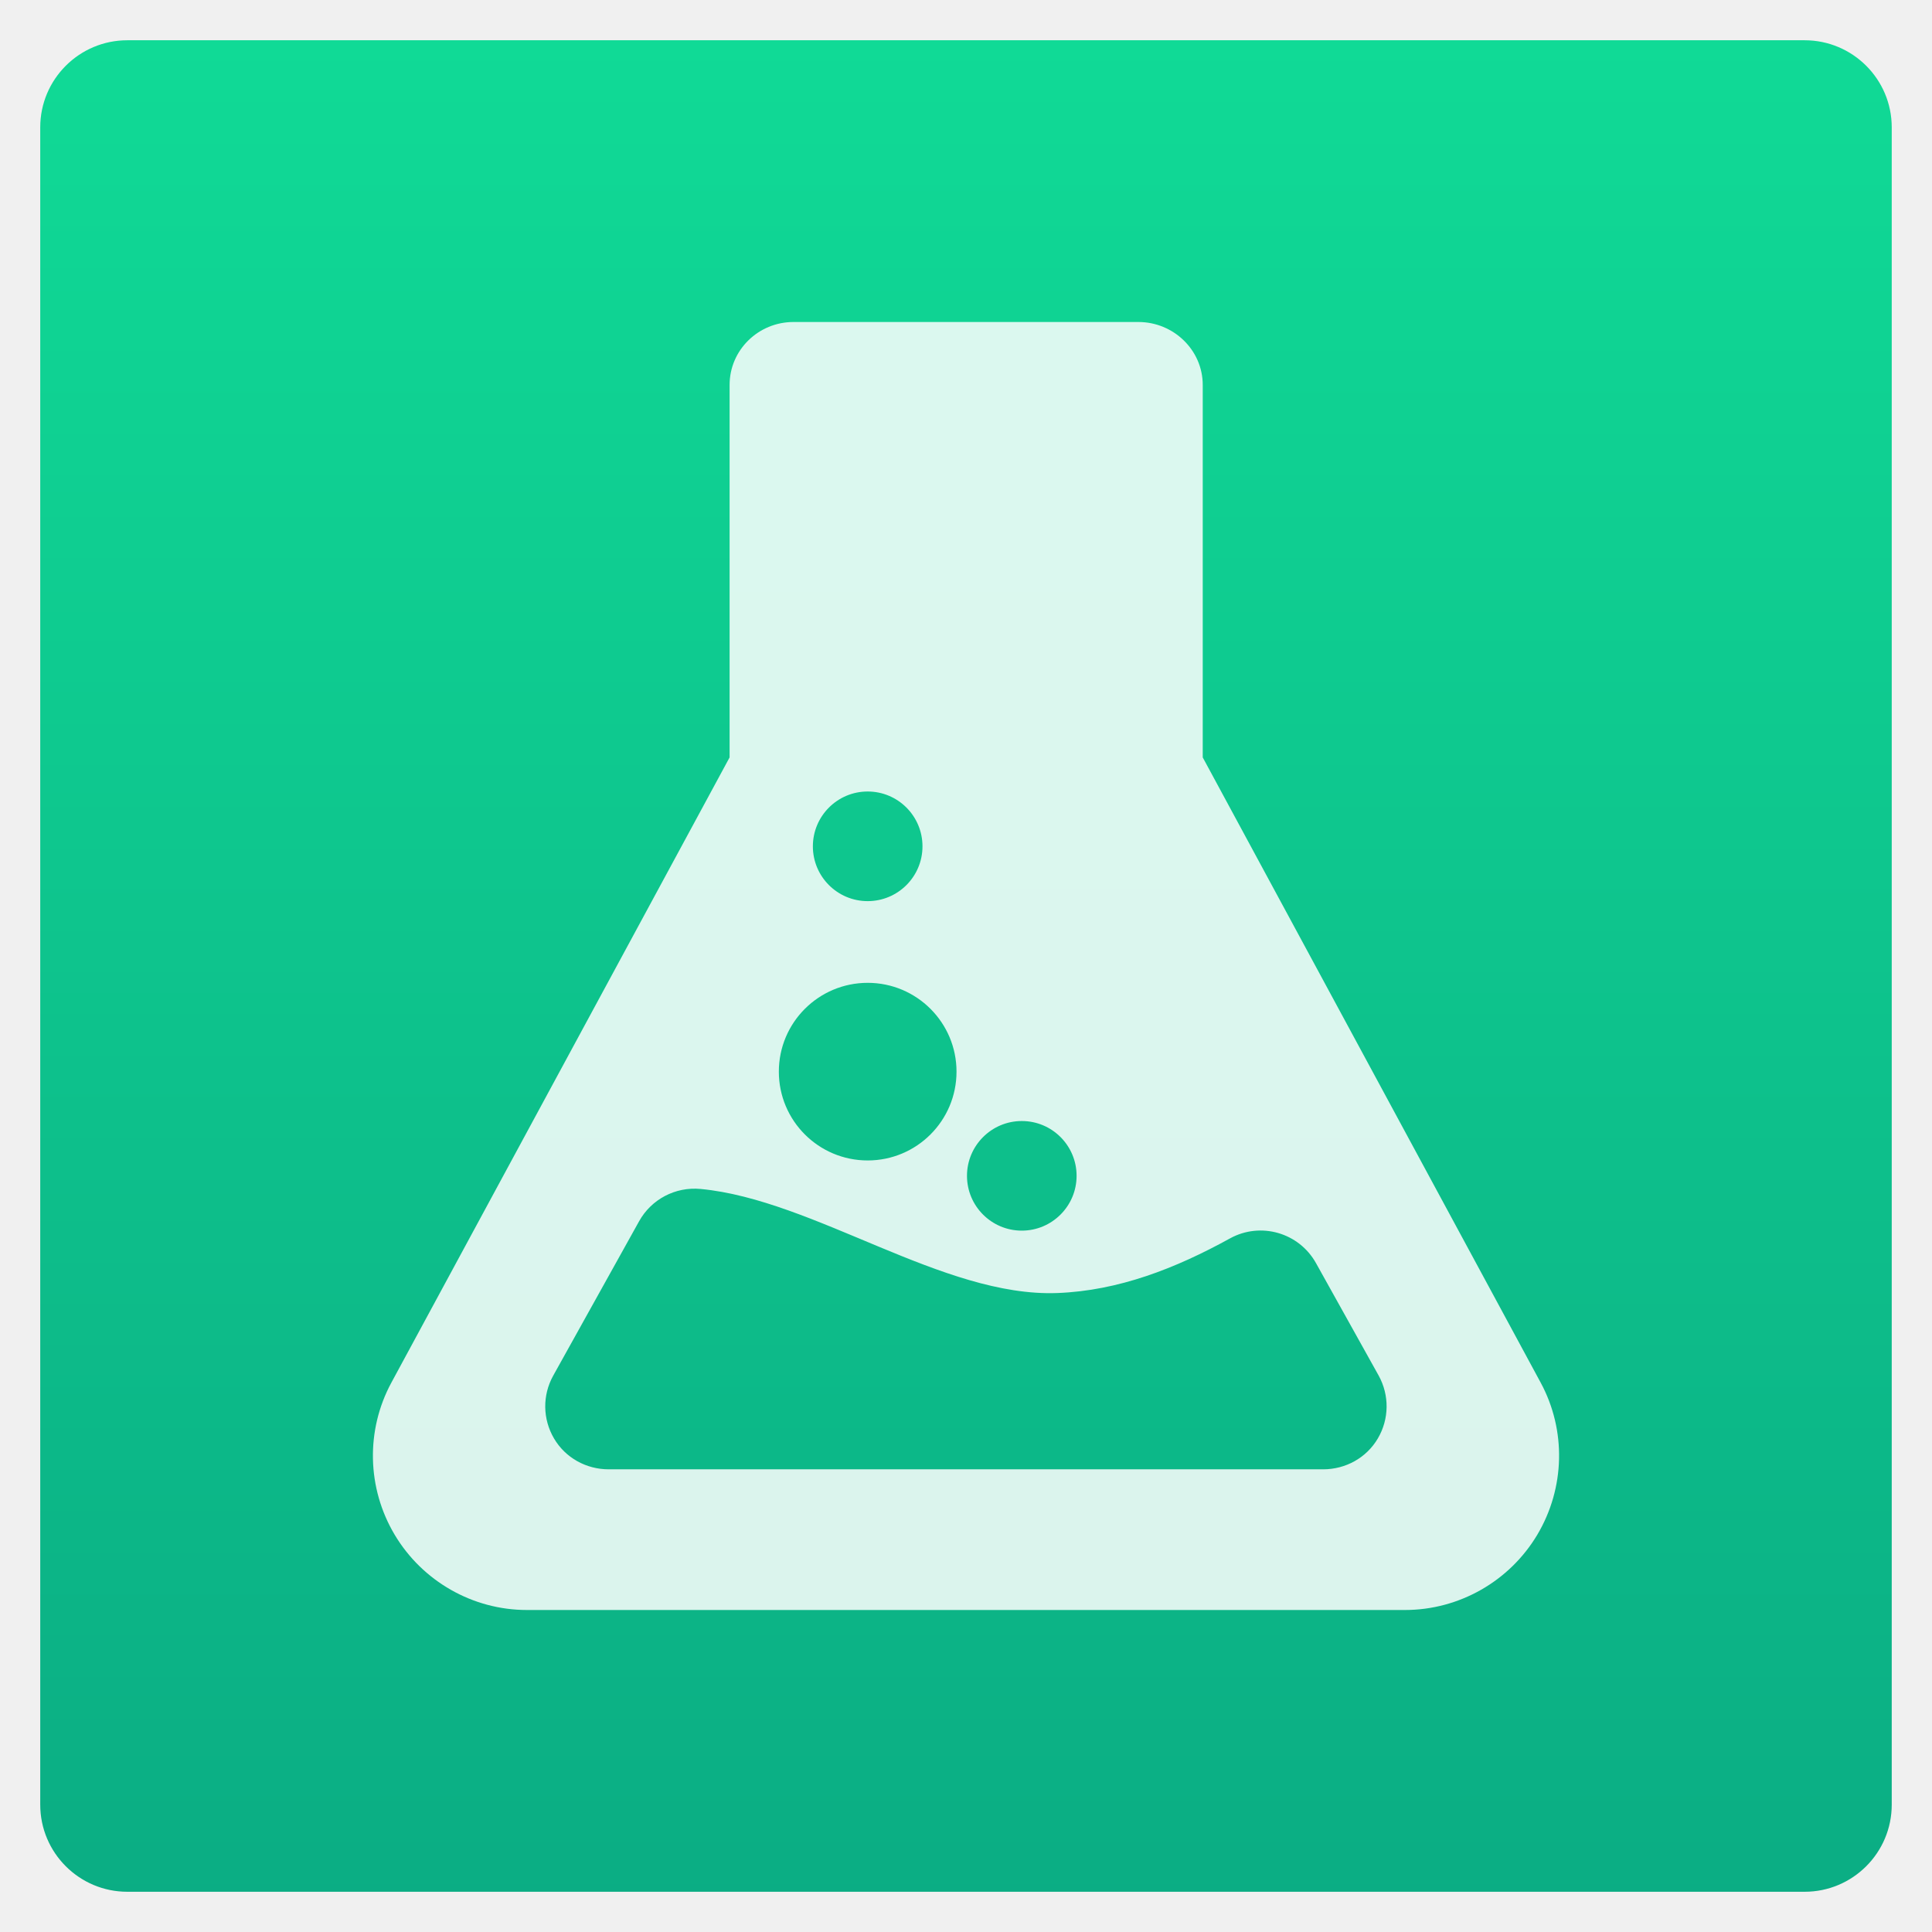
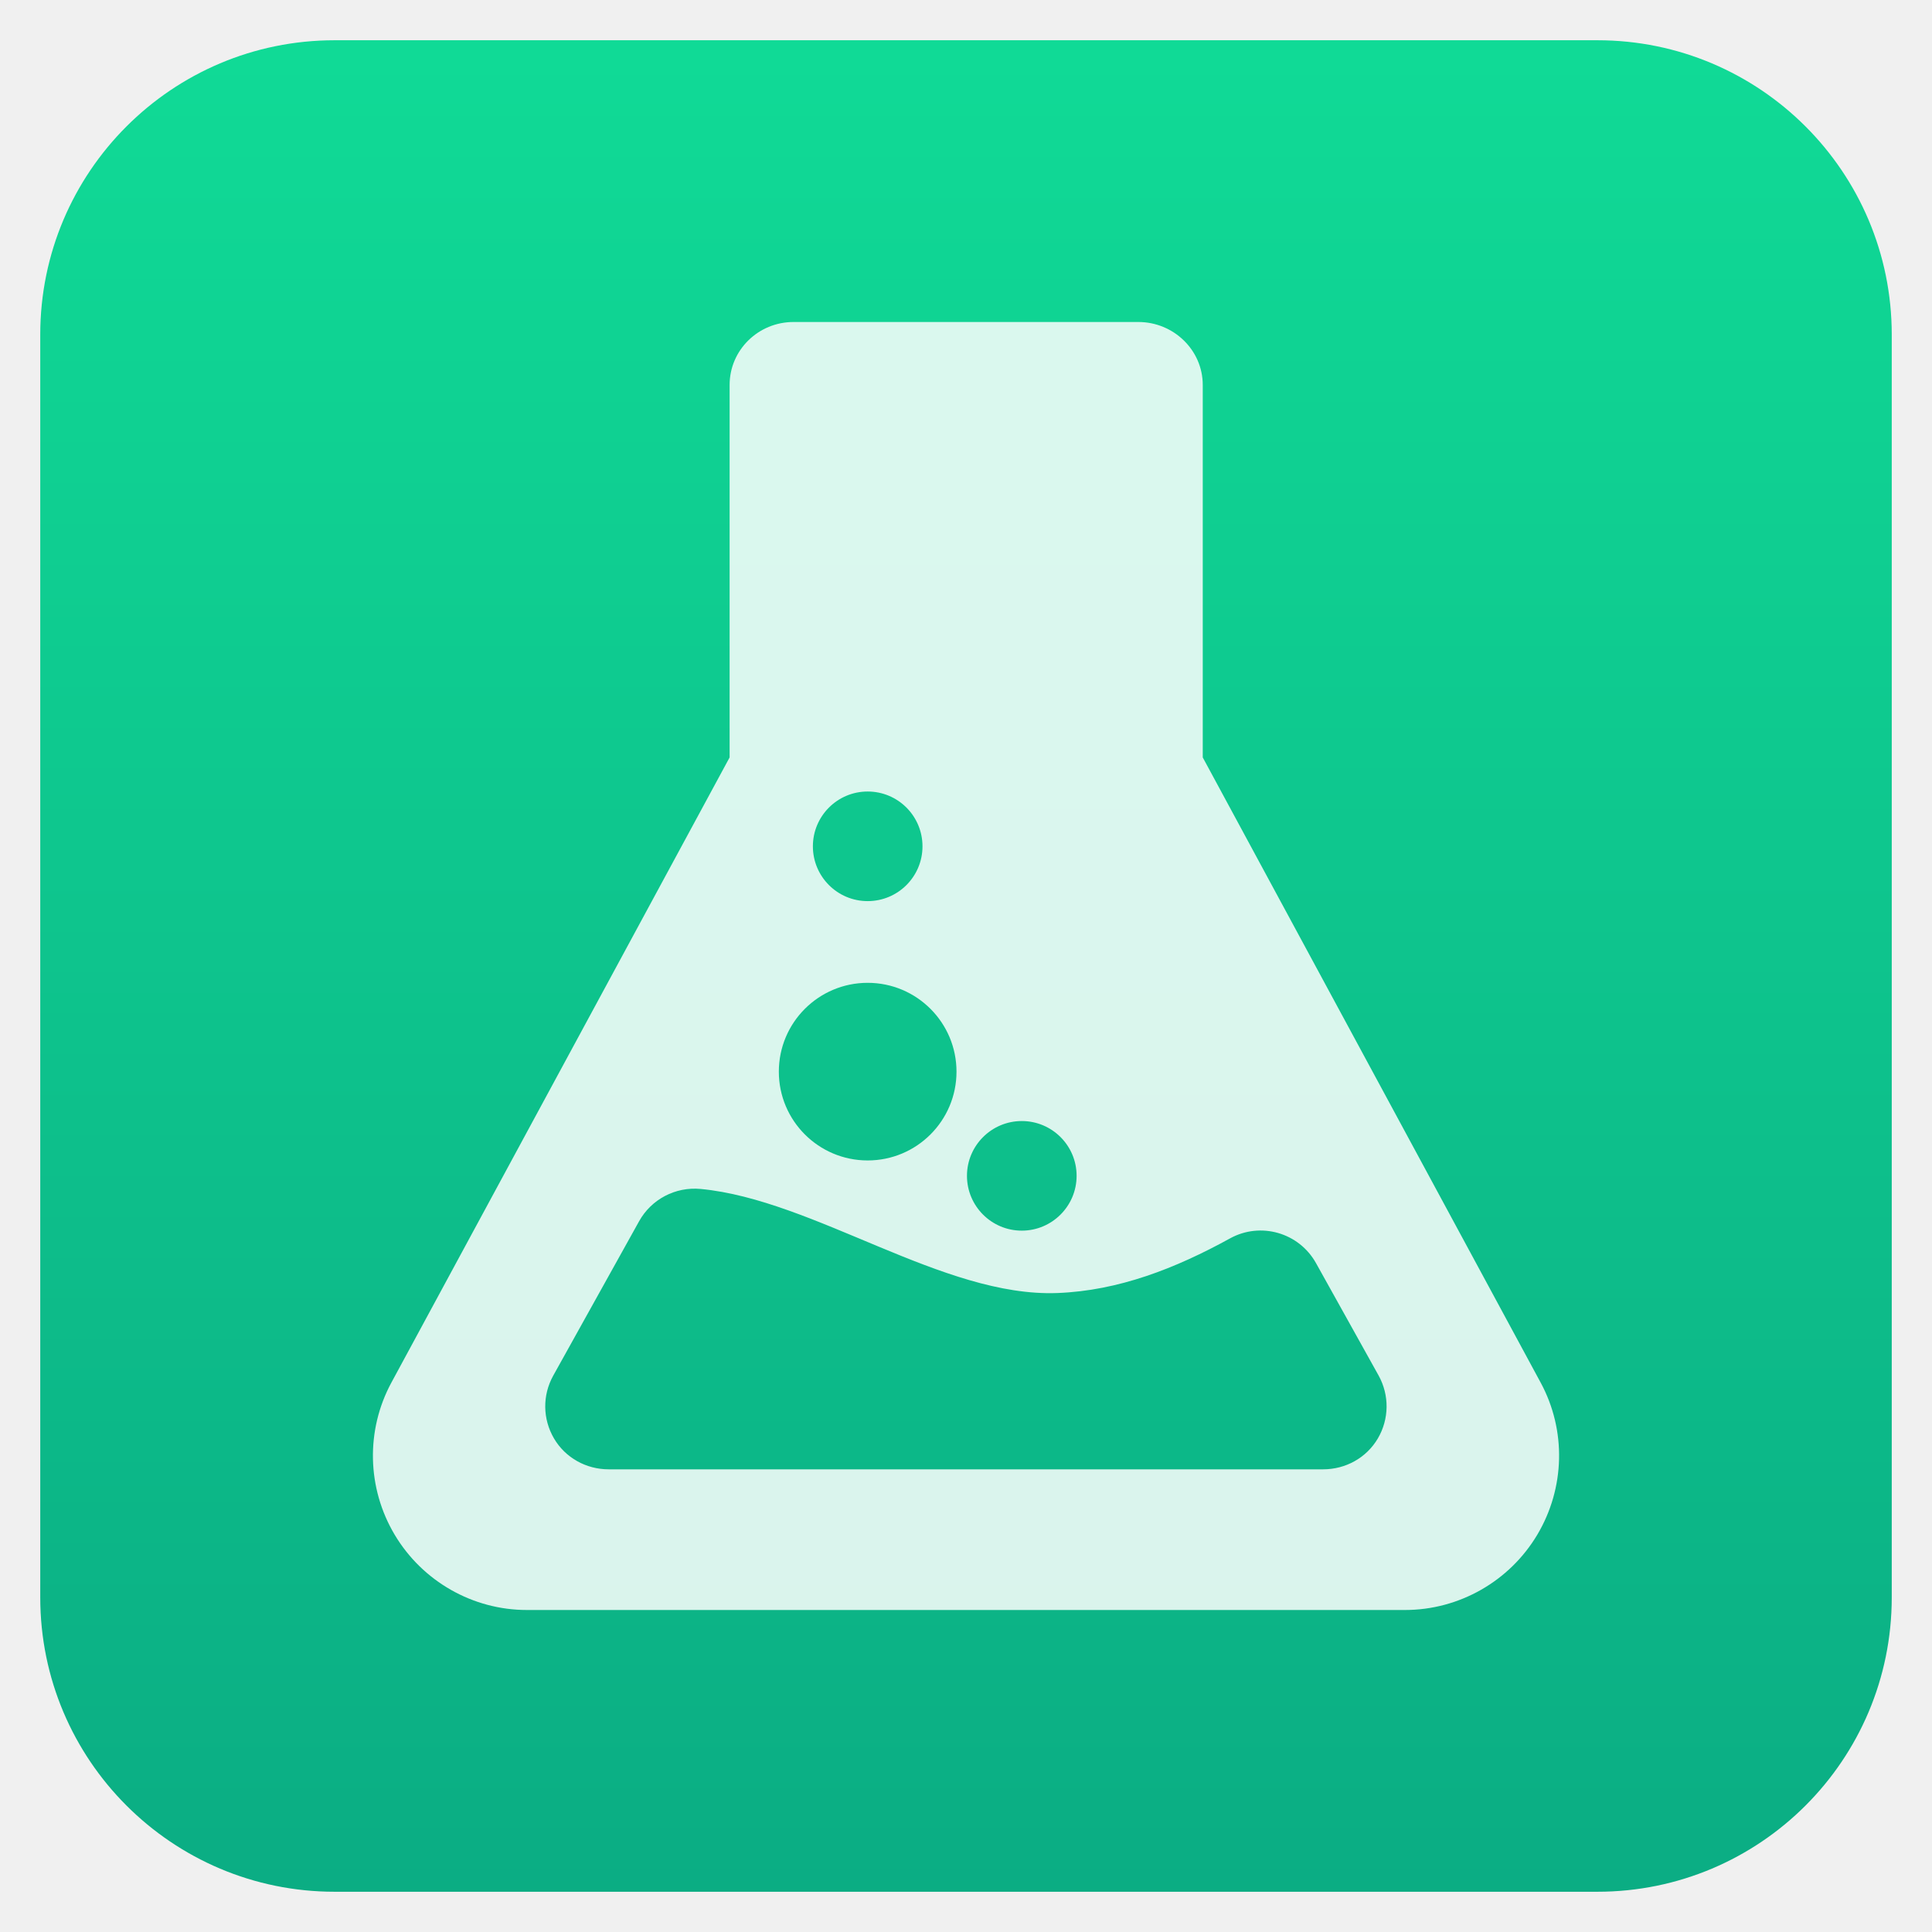
- <svg xmlns="http://www.w3.org/2000/svg" height="48" width="48">
-   <linearGradient id="a" gradientTransform="matrix(1.113179 0 0 1.440584 -27.02554 -245.9839)" gradientUnits="userSpaceOnUse" x1="409.571" x2="409.571" y1="542.798" y2="507.798">
-     <stop offset="0" stop-color="#0bac83" />
-     <stop offset="1" stop-color="#10da96" />
-   </linearGradient>
-   <rect fill="url(#a)" height="48.98" ry="2.305" transform="matrix(.9391617 0 0 .9391617 -377.7615 -455.0022)" width="48.98" x="403.297" y="485.542" />
-   <path d="m43.183 37.582-11.974-22.153v-13.197c0-1.242-1.039-2.232-2.28-2.232h-12.222c-1.242 0-2.264.99-2.264 2.232v13.197l-11.984 22.153c-.914 1.689-.868 3.74.115 5.391.983 1.649 2.766 2.668 4.686 2.668h31.115c1.92 0 3.707-1.019 4.69-2.668.982-1.651 1.032-3.702.118-5.391zm-18.386-9.268c1.073 0 1.942.869 1.942 1.942 0 1.072-.871 1.942-1.942 1.942-1.072 0-1.942-.87-1.942-1.942 0-1.07.869-1.942 1.942-1.942zm-5.461-11.677c1.073 0 1.942.87 1.942 1.943 0 1.072-.869 1.942-1.942 1.942s-1.942-.87-1.942-1.942c.001-1.073.869-1.943 1.942-1.943zm0 6.78c1.738 0 3.148 1.41 3.148 3.147 0 1.738-1.41 3.147-3.148 3.147-1.739 0-3.148-1.409-3.148-3.147s1.409-3.147 3.148-3.147zm18.078 16.145c-.404.688-1.143 1.094-1.938 1.094h-25.317c-.796 0-1.534-.406-1.938-1.094s-.415-1.528-.028-2.226l3.043-5.47c.434-.782 1.29-1.23 2.18-1.145 4.041.385 8.583 3.842 12.642 3.688 2.174-.083 4.192-.875 6.114-1.934 1.085-.6 2.45-.207 3.052.877l2.219 3.982c.385.699.375 1.541-.029 2.228z" fill="#fff" fill-opacity=".851" transform="matrix(.701124 0 0 .701124 8.00027 7.999995)" />
+ <svg xmlns="http://www.w3.org/2000/svg" width="100%" height="100%" viewBox="0 0 48 48" version="1.1" xml:space="preserve" style="fill-rule:evenodd;clip-rule:evenodd;stroke-linejoin:round;stroke-miterlimit:1.414;">
+   <path d="M47,8.313c0,-4.039 -3.274,-7.313 -7.313,-7.313c-8.597,0 -22.777,0 -31.374,0c-4.039,0 -7.313,3.274 -7.313,7.313c0,8.597 0,22.777 0,31.374c0,4.039 3.274,7.313 7.313,7.313c8.597,0 22.777,0 31.374,0c4.039,0 7.313,-3.274 7.313,-7.313c0,-8.597 0,-22.777 0,-31.374Z" style="fill:url(#_Linear1);" />
+   <path d="M38.277,34.35l-8.395,-15.532l0,-9.253c0,-0.871 -0.729,-1.565 -1.599,-1.565l-8.569,0c-0.871,0 -1.587,0.694 -1.587,1.565l0,9.253l-8.403,15.532c-0.64,1.184 -0.608,2.622 0.081,3.779c0.689,1.157 1.939,1.871 3.285,1.871l21.816,0c1.346,0 2.599,-0.714 3.288,-1.871c0.689,-1.157 0.724,-2.595 0.083,-3.779Zm-12.891,-6.498c0.752,0 1.362,0.609 1.362,1.361c0,0.752 -0.611,1.362 -1.362,1.362c-0.752,0 -1.362,-0.61 -1.362,-1.362c0,-0.75 0.61,-1.361 1.362,-1.361Zm-3.829,-8.187c0.753,0 1.362,0.61 1.362,1.362c0,0.751 -0.609,1.361 -1.362,1.361c-0.752,0 -1.361,-0.61 -1.361,-1.361c0,-0.752 0.609,-1.362 1.361,-1.362Zm0,4.753c1.219,0 2.207,0.989 2.207,2.207c0,1.218 -0.988,2.206 -2.207,2.206c-1.219,0 -2.207,-0.988 -2.207,-2.206c0,-1.219 0.988,-2.207 2.207,-2.207Zm12.675,11.32c-0.283,0.482 -0.801,0.767 -1.359,0.767l-17.75,0c-0.558,0 -1.076,-0.285 -1.359,-0.767c-0.283,-0.483 -0.291,-1.071 -0.019,-1.561l2.133,-3.835c0.304,-0.548 0.905,-0.862 1.529,-0.803c2.833,0.27 6.017,2.694 8.863,2.586c1.524,-0.058 2.939,-0.614 4.287,-1.356c0.761,-0.421 1.718,-0.145 2.14,0.615l1.555,2.792c0.27,0.49 0.263,1.08 -0.02,1.562Z" style="fill:#fff;fill-opacity:0.847;fill-rule:nonzero;" />
+   <defs>
+     <linearGradient id="_Linear1" x1="0" y1="0" x2="1" y2="0" gradientUnits="userSpaceOnUse" gradientTransform="matrix(2.89953e-15,-47.3529,47.3529,2.89953e-15,25.0455,48.3529)">
+       <stop offset="0" style="stop-color:#0bac83;stop-opacity:1" />
+       <stop offset="1" style="stop-color:#10da96;stop-opacity:1" />
+     </linearGradient>
+   </defs>
</svg>
